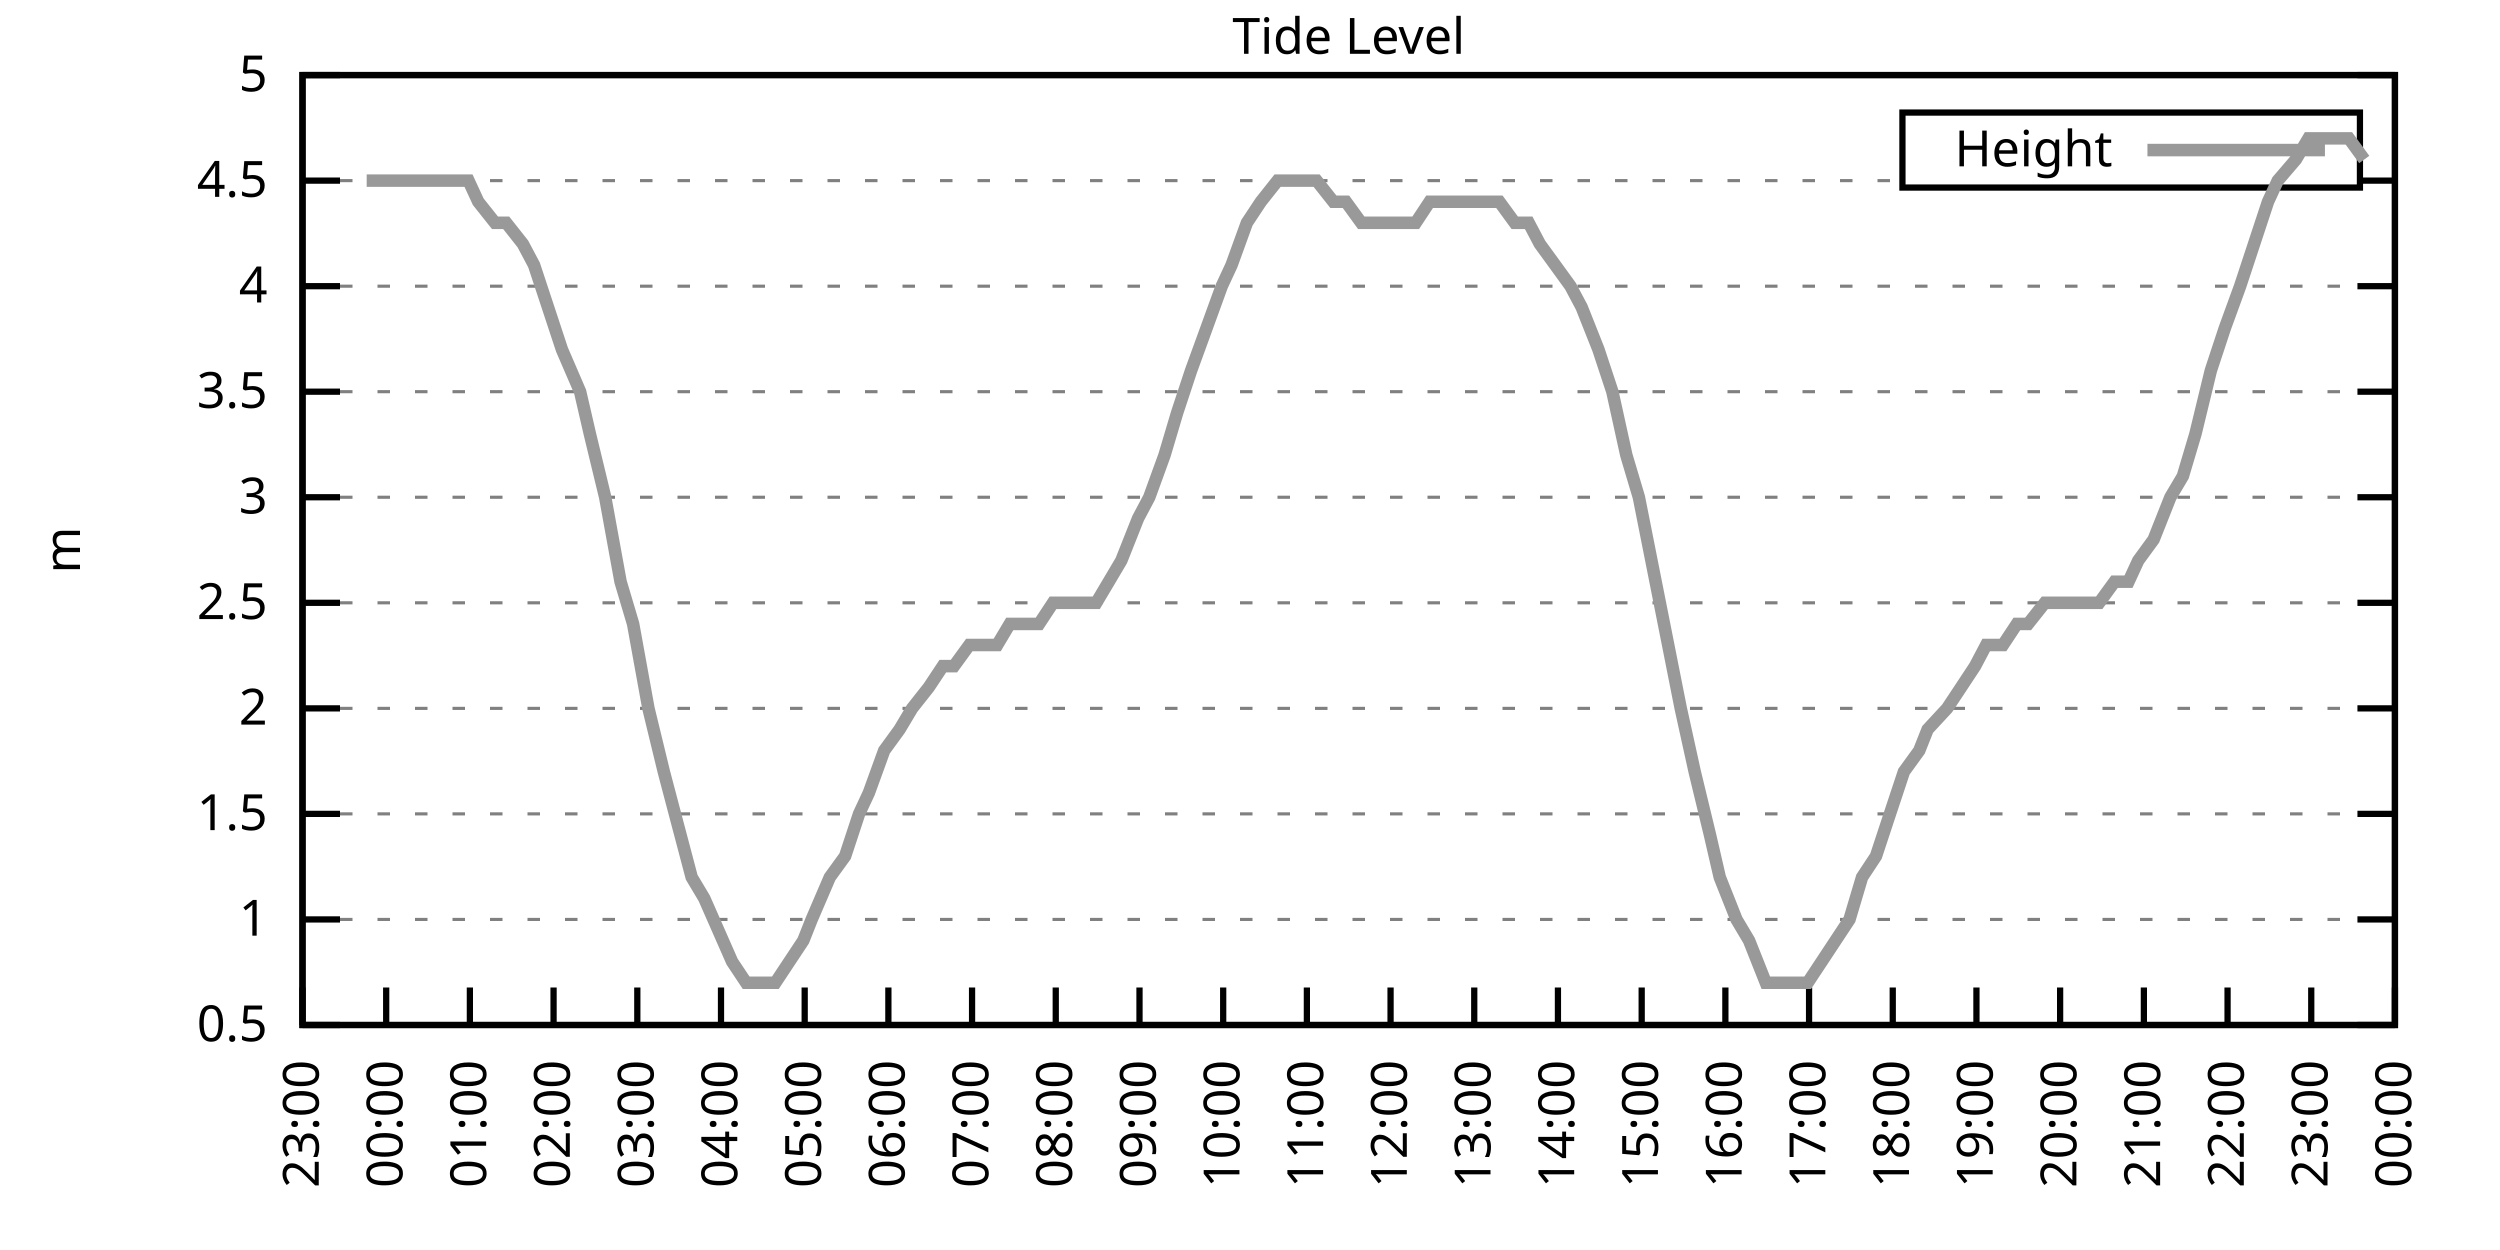
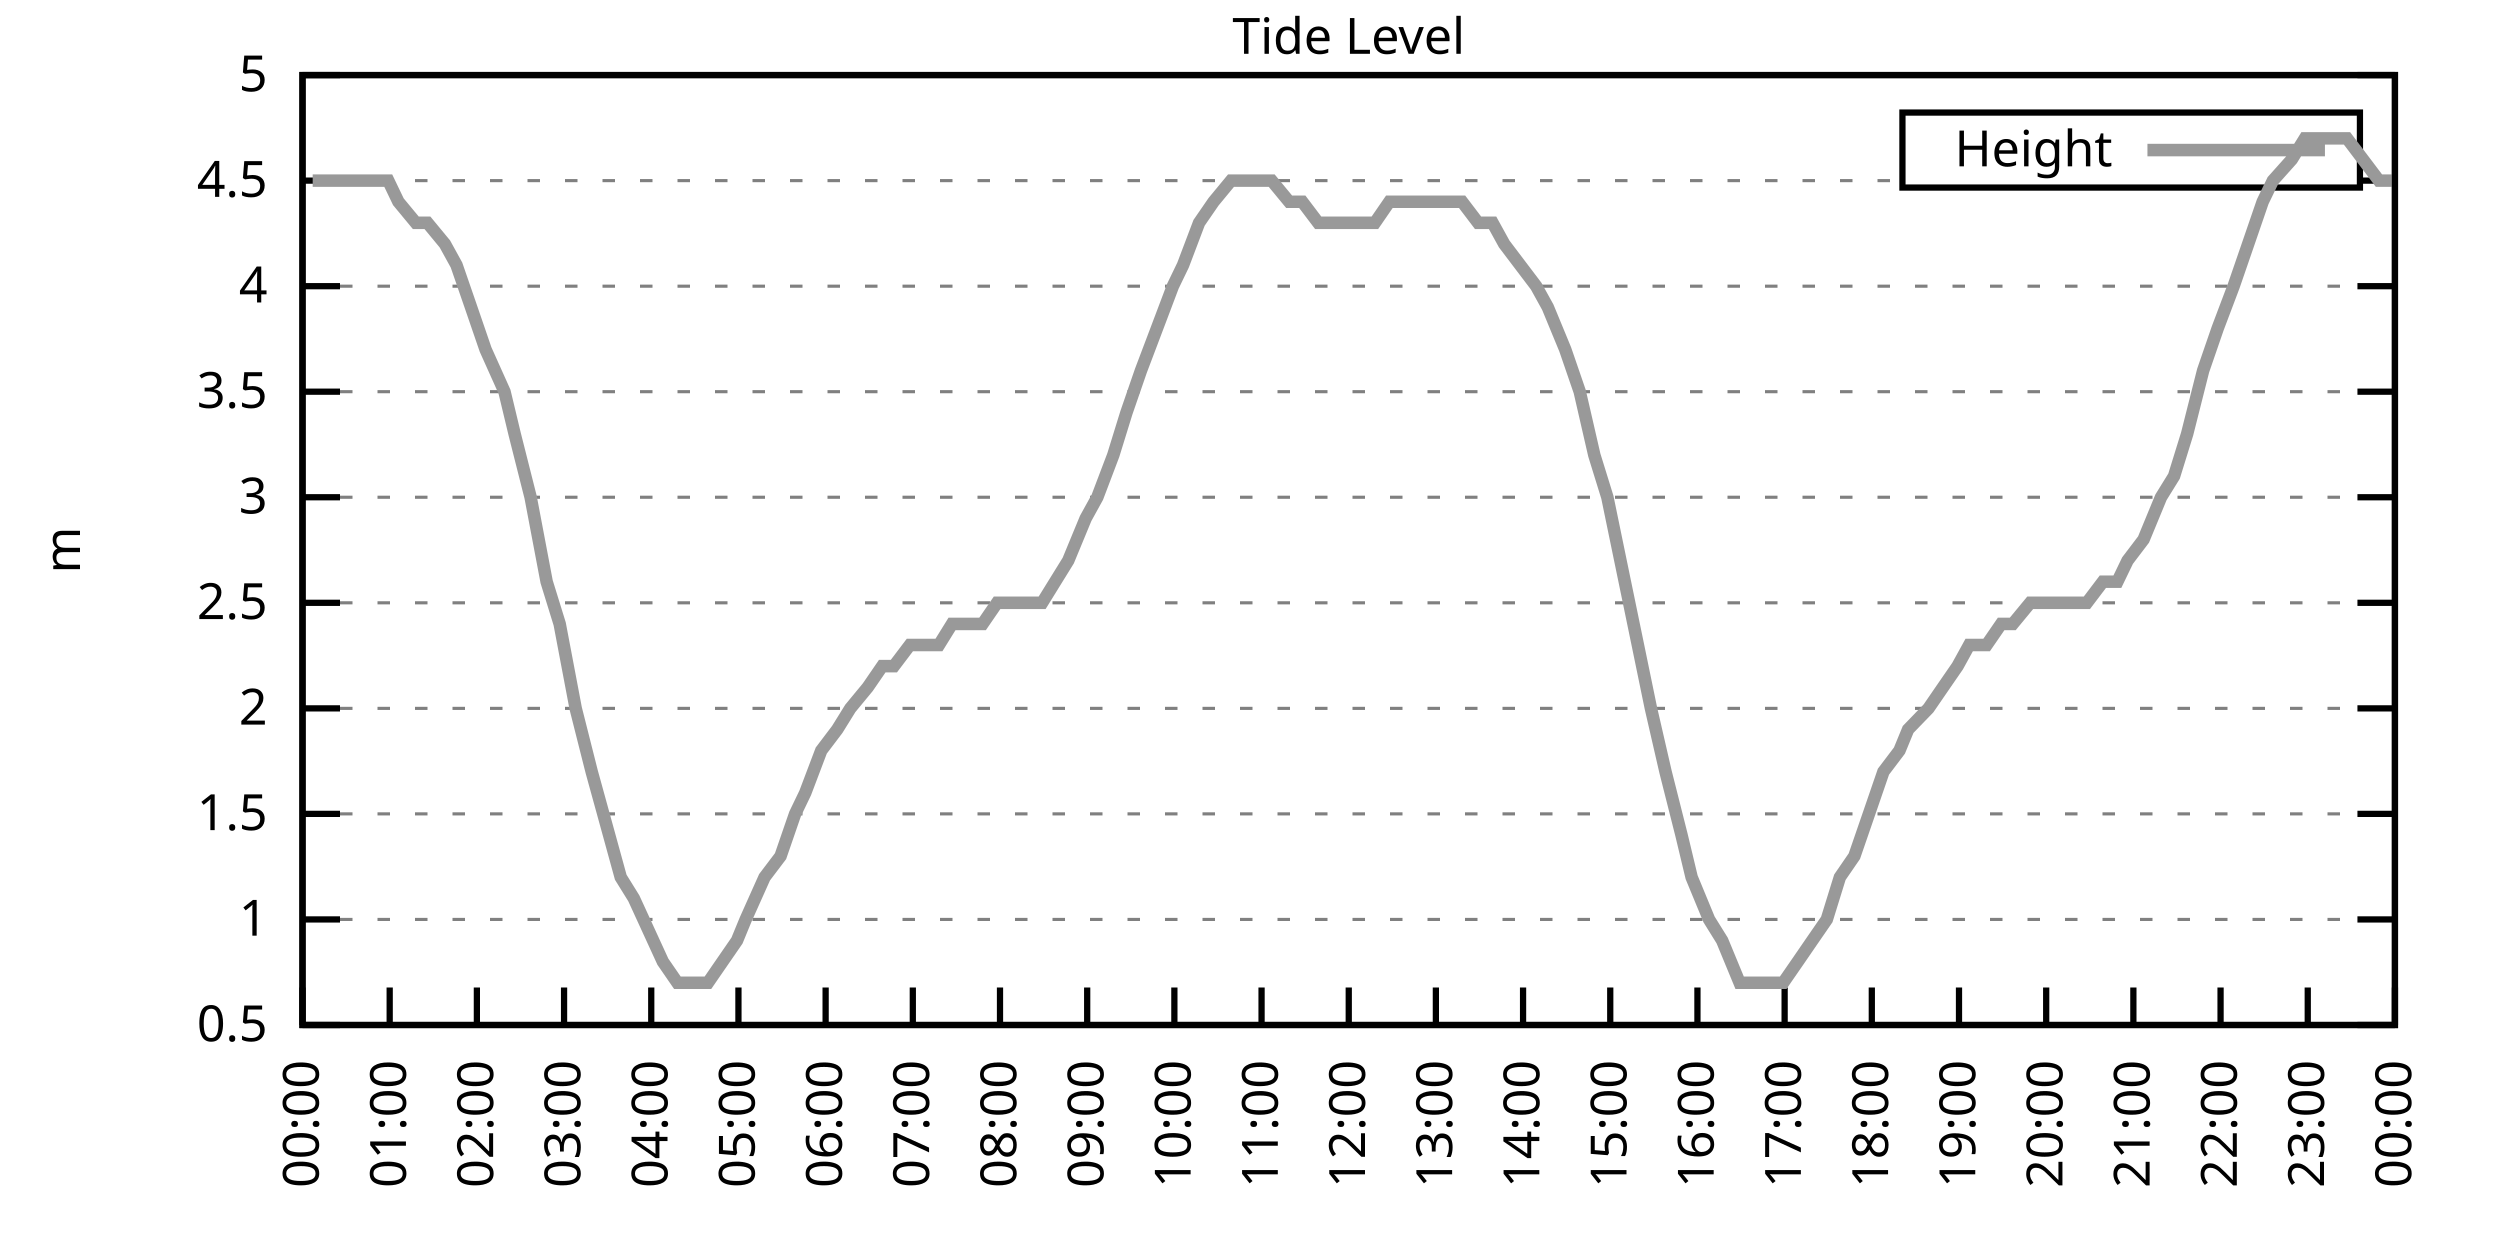
<svg xmlns="http://www.w3.org/2000/svg" xmlns:xlink="http://www.w3.org/1999/xlink" width="400" height="200" viewBox="0 0 400 200">
  <g id="gnuplot_canvas">
    <rect x="0" y="0" width="400" height="200" fill="none" />
    <defs>
      <circle id="gpDot" r="0.5" stroke-width="0.5" stroke="currentColor" />
      <path id="gpPt0" stroke-width="0.333" stroke="currentColor" d="M-1,0 h2 M0,-1 v2" />
      <path id="gpPt1" stroke-width="0.333" stroke="currentColor" d="M-1,-1 L1,1 M1,-1 L-1,1" />
      <path id="gpPt2" stroke-width="0.333" stroke="currentColor" d="M-1,0 L1,0 M0,-1 L0,1 M-1,-1 L1,1 M-1,1 L1,-1" />
      <rect id="gpPt3" stroke-width="0.333" stroke="currentColor" x="-1" y="-1" width="2" height="2" />
      <rect id="gpPt4" stroke-width="0.333" stroke="currentColor" fill="currentColor" x="-1" y="-1" width="2" height="2" />
      <circle id="gpPt5" stroke-width="0.333" stroke="currentColor" cx="0" cy="0" r="1" />
      <use xlink:href="#gpPt5" id="gpPt6" fill="currentColor" stroke="none" />
      <path id="gpPt7" stroke-width="0.333" stroke="currentColor" d="M0,-1.33 L-1.33,0.67 L1.33,0.67 z" />
      <use xlink:href="#gpPt7" id="gpPt8" fill="currentColor" stroke="none" />
      <use xlink:href="#gpPt7" id="gpPt9" stroke="currentColor" transform="rotate(180)" />
      <use xlink:href="#gpPt9" id="gpPt10" fill="currentColor" stroke="none" />
      <use xlink:href="#gpPt3" id="gpPt11" stroke="currentColor" transform="rotate(45)" />
      <use xlink:href="#gpPt11" id="gpPt12" fill="currentColor" stroke="none" />
      <path id="gpPt13" stroke-width="0.333" stroke="currentColor" d="M0,1.330 L1.265,0.411 L0.782,-1.067 L-0.782,-1.076 L-1.265,0.411 z" />
      <use xlink:href="#gpPt13" id="gpPt14" fill="currentColor" stroke="none" />
      <filter id="textbox" filterUnits="objectBoundingBox" x="0" y="0" height="1" width="1">
        <feFlood flood-color="white" flood-opacity="1" result="bgnd" />
        <feComposite in="SourceGraphic" in2="bgnd" operator="atop" />
      </filter>
      <filter id="greybox" filterUnits="objectBoundingBox" x="0" y="0" height="1" width="1">
        <feFlood flood-color="lightgrey" flood-opacity="1" result="grey" />
        <feComposite in="SourceGraphic" in2="grey" operator="atop" />
      </filter>
    </defs>
    <g fill="none" color="white" stroke="currentColor" stroke-width="1.00" stroke-linecap="butt" stroke-linejoin="miter">
</g>
    <g fill="none" color="black" stroke="currentColor" stroke-width="1.00" stroke-linecap="butt" stroke-linejoin="miter">
      <g stroke="none" shape-rendering="crispEdges">
        <polygon fill="rgb(255, 255, 255)" points="48.40,164.00 383.18,164.00 383.18,12.02 48.40,12.02 " />
      </g>
    </g>
    <g fill="none" color="black" stroke="currentColor" stroke-width="1.00" stroke-linecap="butt" stroke-linejoin="miter">
</g>
    <g fill="none" color="black" stroke="black" stroke-width="0.50" stroke-linecap="butt" stroke-linejoin="miter">
</g>
    <g fill="none" color="gray" stroke="currentColor" stroke-width="0.50" stroke-linecap="butt" stroke-linejoin="miter">
      <path stroke="gray" stroke-dasharray="2,4" class="gridline" d="M48.40,164.00 L383.19,164.00  " />
    </g>
    <g fill="none" color="gray" stroke="gray" stroke-width="1.00" stroke-linecap="butt" stroke-linejoin="miter">
</g>
    <g fill="none" color="black" stroke="currentColor" stroke-width="1.00" stroke-linecap="butt" stroke-linejoin="miter">
      <path stroke="black" d="M48.40,164.00 L54.40,164.00 M383.19,164.00 L377.19,164.00  " />
      <g transform="translate(42.80,166.60)" stroke="none" fill="black" font-family="Sans" font-size="8.00" text-anchor="end">
        <text>
          <tspan font-family="Sans"> 0.5</tspan>
        </text>
      </g>
    </g>
    <g fill="none" color="black" stroke="currentColor" stroke-width="1.00" stroke-linecap="butt" stroke-linejoin="miter">
</g>
    <g fill="none" color="black" stroke="black" stroke-width="0.50" stroke-linecap="butt" stroke-linejoin="miter">
</g>
    <g fill="none" color="gray" stroke="currentColor" stroke-width="0.50" stroke-linecap="butt" stroke-linejoin="miter">
      <path stroke="gray" stroke-dasharray="2,4" class="gridline" d="M48.40,147.11 L383.19,147.11  " />
    </g>
    <g fill="none" color="gray" stroke="gray" stroke-width="1.00" stroke-linecap="butt" stroke-linejoin="miter">
</g>
    <g fill="none" color="black" stroke="currentColor" stroke-width="1.00" stroke-linecap="butt" stroke-linejoin="miter">
      <path stroke="black" d="M48.40,147.11 L54.40,147.11 M383.19,147.11 L377.19,147.11  " />
      <g transform="translate(42.80,149.71)" stroke="none" fill="black" font-family="Sans" font-size="8.00" text-anchor="end">
        <text>
          <tspan font-family="Sans"> 1</tspan>
        </text>
      </g>
    </g>
    <g fill="none" color="black" stroke="currentColor" stroke-width="1.00" stroke-linecap="butt" stroke-linejoin="miter">
</g>
    <g fill="none" color="black" stroke="black" stroke-width="0.50" stroke-linecap="butt" stroke-linejoin="miter">
</g>
    <g fill="none" color="gray" stroke="currentColor" stroke-width="0.50" stroke-linecap="butt" stroke-linejoin="miter">
      <path stroke="gray" stroke-dasharray="2,4" class="gridline" d="M48.40,130.22 L383.19,130.22  " />
    </g>
    <g fill="none" color="gray" stroke="gray" stroke-width="1.00" stroke-linecap="butt" stroke-linejoin="miter">
</g>
    <g fill="none" color="black" stroke="currentColor" stroke-width="1.00" stroke-linecap="butt" stroke-linejoin="miter">
      <path stroke="black" d="M48.40,130.22 L54.40,130.22 M383.19,130.22 L377.19,130.22  " />
      <g transform="translate(42.80,132.82)" stroke="none" fill="black" font-family="Sans" font-size="8.00" text-anchor="end">
        <text>
          <tspan font-family="Sans"> 1.5</tspan>
        </text>
      </g>
    </g>
    <g fill="none" color="black" stroke="currentColor" stroke-width="1.00" stroke-linecap="butt" stroke-linejoin="miter">
</g>
    <g fill="none" color="black" stroke="black" stroke-width="0.50" stroke-linecap="butt" stroke-linejoin="miter">
</g>
    <g fill="none" color="gray" stroke="currentColor" stroke-width="0.50" stroke-linecap="butt" stroke-linejoin="miter">
      <path stroke="gray" stroke-dasharray="2,4" class="gridline" d="M48.40,113.34 L383.19,113.34  " />
    </g>
    <g fill="none" color="gray" stroke="gray" stroke-width="1.00" stroke-linecap="butt" stroke-linejoin="miter">
</g>
    <g fill="none" color="black" stroke="currentColor" stroke-width="1.00" stroke-linecap="butt" stroke-linejoin="miter">
      <path stroke="black" d="M48.40,113.34 L54.40,113.34 M383.19,113.34 L377.19,113.34  " />
      <g transform="translate(42.80,115.94)" stroke="none" fill="black" font-family="Sans" font-size="8.00" text-anchor="end">
        <text>
          <tspan font-family="Sans"> 2</tspan>
        </text>
      </g>
    </g>
    <g fill="none" color="black" stroke="currentColor" stroke-width="1.00" stroke-linecap="butt" stroke-linejoin="miter">
</g>
    <g fill="none" color="black" stroke="black" stroke-width="0.50" stroke-linecap="butt" stroke-linejoin="miter">
</g>
    <g fill="none" color="gray" stroke="currentColor" stroke-width="0.50" stroke-linecap="butt" stroke-linejoin="miter">
      <path stroke="gray" stroke-dasharray="2,4" class="gridline" d="M48.40,96.45 L383.19,96.45  " />
    </g>
    <g fill="none" color="gray" stroke="gray" stroke-width="1.00" stroke-linecap="butt" stroke-linejoin="miter">
</g>
    <g fill="none" color="black" stroke="currentColor" stroke-width="1.00" stroke-linecap="butt" stroke-linejoin="miter">
      <path stroke="black" d="M48.40,96.45 L54.40,96.45 M383.19,96.45 L377.19,96.45  " />
      <g transform="translate(42.80,99.05)" stroke="none" fill="black" font-family="Sans" font-size="8.00" text-anchor="end">
        <text>
          <tspan font-family="Sans"> 2.5</tspan>
        </text>
      </g>
    </g>
    <g fill="none" color="black" stroke="currentColor" stroke-width="1.00" stroke-linecap="butt" stroke-linejoin="miter">
</g>
    <g fill="none" color="black" stroke="black" stroke-width="0.50" stroke-linecap="butt" stroke-linejoin="miter">
</g>
    <g fill="none" color="gray" stroke="currentColor" stroke-width="0.50" stroke-linecap="butt" stroke-linejoin="miter">
      <path stroke="gray" stroke-dasharray="2,4" class="gridline" d="M48.40,79.56 L383.19,79.56  " />
    </g>
    <g fill="none" color="gray" stroke="gray" stroke-width="1.00" stroke-linecap="butt" stroke-linejoin="miter">
</g>
    <g fill="none" color="black" stroke="currentColor" stroke-width="1.00" stroke-linecap="butt" stroke-linejoin="miter">
      <path stroke="black" d="M48.40,79.56 L54.40,79.56 M383.19,79.56 L377.19,79.56  " />
      <g transform="translate(42.80,82.16)" stroke="none" fill="black" font-family="Sans" font-size="8.00" text-anchor="end">
        <text>
          <tspan font-family="Sans"> 3</tspan>
        </text>
      </g>
    </g>
    <g fill="none" color="black" stroke="currentColor" stroke-width="1.00" stroke-linecap="butt" stroke-linejoin="miter">
</g>
    <g fill="none" color="black" stroke="black" stroke-width="0.50" stroke-linecap="butt" stroke-linejoin="miter">
</g>
    <g fill="none" color="gray" stroke="currentColor" stroke-width="0.50" stroke-linecap="butt" stroke-linejoin="miter">
      <path stroke="gray" stroke-dasharray="2,4" class="gridline" d="M48.40,62.67 L383.19,62.67  " />
    </g>
    <g fill="none" color="gray" stroke="gray" stroke-width="1.00" stroke-linecap="butt" stroke-linejoin="miter">
</g>
    <g fill="none" color="black" stroke="currentColor" stroke-width="1.00" stroke-linecap="butt" stroke-linejoin="miter">
      <path stroke="black" d="M48.40,62.67 L54.40,62.67 M383.19,62.67 L377.19,62.67  " />
      <g transform="translate(42.80,65.27)" stroke="none" fill="black" font-family="Sans" font-size="8.00" text-anchor="end">
        <text>
          <tspan font-family="Sans"> 3.5</tspan>
        </text>
      </g>
    </g>
    <g fill="none" color="black" stroke="currentColor" stroke-width="1.00" stroke-linecap="butt" stroke-linejoin="miter">
</g>
    <g fill="none" color="black" stroke="black" stroke-width="0.50" stroke-linecap="butt" stroke-linejoin="miter">
</g>
    <g fill="none" color="gray" stroke="currentColor" stroke-width="0.50" stroke-linecap="butt" stroke-linejoin="miter">
      <path stroke="gray" stroke-dasharray="2,4" class="gridline" d="M48.40,45.79 L383.19,45.79  " />
    </g>
    <g fill="none" color="gray" stroke="gray" stroke-width="1.00" stroke-linecap="butt" stroke-linejoin="miter">
</g>
    <g fill="none" color="black" stroke="currentColor" stroke-width="1.00" stroke-linecap="butt" stroke-linejoin="miter">
      <path stroke="black" d="M48.40,45.79 L54.40,45.79 M383.19,45.79 L377.19,45.79  " />
      <g transform="translate(42.80,48.39)" stroke="none" fill="black" font-family="Sans" font-size="8.00" text-anchor="end">
        <text>
          <tspan font-family="Sans"> 4</tspan>
        </text>
      </g>
    </g>
    <g fill="none" color="black" stroke="currentColor" stroke-width="1.00" stroke-linecap="butt" stroke-linejoin="miter">
</g>
    <g fill="none" color="black" stroke="black" stroke-width="0.50" stroke-linecap="butt" stroke-linejoin="miter">
</g>
    <g fill="none" color="gray" stroke="currentColor" stroke-width="0.50" stroke-linecap="butt" stroke-linejoin="miter">
      <path stroke="gray" stroke-dasharray="2,4" class="gridline" d="M48.40,28.90 L304.39,28.90 M377.59,28.90 L383.19,28.90  " />
    </g>
    <g fill="none" color="gray" stroke="gray" stroke-width="1.00" stroke-linecap="butt" stroke-linejoin="miter">
</g>
    <g fill="none" color="black" stroke="currentColor" stroke-width="1.00" stroke-linecap="butt" stroke-linejoin="miter">
      <path stroke="black" d="M48.40,28.90 L54.40,28.90 M383.19,28.90 L377.19,28.90  " />
      <g transform="translate(42.80,31.50)" stroke="none" fill="black" font-family="Sans" font-size="8.00" text-anchor="end">
        <text>
          <tspan font-family="Sans"> 4.5</tspan>
        </text>
      </g>
    </g>
    <g fill="none" color="black" stroke="currentColor" stroke-width="1.00" stroke-linecap="butt" stroke-linejoin="miter">
</g>
    <g fill="none" color="black" stroke="black" stroke-width="0.50" stroke-linecap="butt" stroke-linejoin="miter">
</g>
    <g fill="none" color="gray" stroke="currentColor" stroke-width="0.50" stroke-linecap="butt" stroke-linejoin="miter">
      <path stroke="gray" stroke-dasharray="2,4" class="gridline" d="M48.40,12.01 L383.19,12.01  " />
    </g>
    <g fill="none" color="gray" stroke="gray" stroke-width="1.00" stroke-linecap="butt" stroke-linejoin="miter">
</g>
    <g fill="none" color="black" stroke="currentColor" stroke-width="1.00" stroke-linecap="butt" stroke-linejoin="miter">
      <path stroke="black" d="M48.40,12.01 L54.40,12.01 M383.19,12.01 L377.19,12.01  " />
      <g transform="translate(42.80,14.61)" stroke="none" fill="black" font-family="Sans" font-size="8.00" text-anchor="end">
        <text>
          <tspan font-family="Sans"> 5</tspan>
        </text>
      </g>
    </g>
    <g fill="none" color="black" stroke="currentColor" stroke-width="1.00" stroke-linecap="butt" stroke-linejoin="miter">
      <path stroke="black" d="M48.40,164.00 L48.40,158.00  " />
      <g transform="translate(51.00,169.60) rotate(270.00)" stroke="none" fill="black" font-family="Sans" font-size="8.00" text-anchor="end">
        <text>
-           <tspan font-family="Sans">23:00</tspan>
-         </text>
-       </g>
-     </g>
-     <g fill="none" color="black" stroke="currentColor" stroke-width="1.00" stroke-linecap="butt" stroke-linejoin="miter">
-       <path stroke="black" d="M61.79,164.00 L61.79,158.00  " />
-       <g transform="translate(64.39,169.60) rotate(270.00)" stroke="none" fill="black" font-family="Sans" font-size="8.00" text-anchor="end">
-         <text>
          <tspan font-family="Sans">00:00</tspan>
        </text>
      </g>
    </g>
    <g fill="none" color="black" stroke="currentColor" stroke-width="1.00" stroke-linecap="butt" stroke-linejoin="miter">
-       <path stroke="black" d="M75.18,164.00 L75.18,158.00  " />
-       <g transform="translate(77.78,169.60) rotate(270.00)" stroke="none" fill="black" font-family="Sans" font-size="8.00" text-anchor="end">
+       <path stroke="black" d="M62.35,164.00 L62.35,158.00  " />
+       <g transform="translate(64.95,169.60) rotate(270.00)" stroke="none" fill="black" font-family="Sans" font-size="8.00" text-anchor="end">
        <text>
          <tspan font-family="Sans">01:00</tspan>
        </text>
      </g>
    </g>
    <g fill="none" color="black" stroke="currentColor" stroke-width="1.00" stroke-linecap="butt" stroke-linejoin="miter">
-       <path stroke="black" d="M88.57,164.00 L88.57,158.00  " />
-       <g transform="translate(91.17,169.60) rotate(270.00)" stroke="none" fill="black" font-family="Sans" font-size="8.00" text-anchor="end">
+       <path stroke="black" d="M76.30,164.00 L76.30,158.00  " />
+       <g transform="translate(78.90,169.60) rotate(270.00)" stroke="none" fill="black" font-family="Sans" font-size="8.00" text-anchor="end">
        <text>
          <tspan font-family="Sans">02:00</tspan>
        </text>
      </g>
    </g>
    <g fill="none" color="black" stroke="currentColor" stroke-width="1.00" stroke-linecap="butt" stroke-linejoin="miter">
-       <path stroke="black" d="M101.97,164.00 L101.97,158.00  " />
-       <g transform="translate(104.57,169.60) rotate(270.00)" stroke="none" fill="black" font-family="Sans" font-size="8.00" text-anchor="end">
+       <path stroke="black" d="M90.25,164.00 L90.25,158.00  " />
+       <g transform="translate(92.85,169.60) rotate(270.00)" stroke="none" fill="black" font-family="Sans" font-size="8.00" text-anchor="end">
        <text>
          <tspan font-family="Sans">03:00</tspan>
        </text>
      </g>
    </g>
    <g fill="none" color="black" stroke="currentColor" stroke-width="1.00" stroke-linecap="butt" stroke-linejoin="miter">
-       <path stroke="black" d="M115.36,164.00 L115.36,158.00  " />
-       <g transform="translate(117.96,169.60) rotate(270.00)" stroke="none" fill="black" font-family="Sans" font-size="8.00" text-anchor="end">
+       <path stroke="black" d="M104.20,164.00 L104.20,158.00  " />
+       <g transform="translate(106.80,169.60) rotate(270.00)" stroke="none" fill="black" font-family="Sans" font-size="8.00" text-anchor="end">
        <text>
          <tspan font-family="Sans">04:00</tspan>
        </text>
      </g>
    </g>
    <g fill="none" color="black" stroke="currentColor" stroke-width="1.00" stroke-linecap="butt" stroke-linejoin="miter">
-       <path stroke="black" d="M128.75,164.00 L128.75,158.00  " />
-       <g transform="translate(131.35,169.60) rotate(270.00)" stroke="none" fill="black" font-family="Sans" font-size="8.00" text-anchor="end">
+       <path stroke="black" d="M118.15,164.00 L118.15,158.00  " />
+       <g transform="translate(120.75,169.60) rotate(270.00)" stroke="none" fill="black" font-family="Sans" font-size="8.00" text-anchor="end">
        <text>
          <tspan font-family="Sans">05:00</tspan>
        </text>
      </g>
    </g>
    <g fill="none" color="black" stroke="currentColor" stroke-width="1.00" stroke-linecap="butt" stroke-linejoin="miter">
-       <path stroke="black" d="M142.14,164.00 L142.14,158.00  " />
-       <g transform="translate(144.74,169.60) rotate(270.00)" stroke="none" fill="black" font-family="Sans" font-size="8.00" text-anchor="end">
+       <path stroke="black" d="M132.10,164.00 L132.10,158.00  " />
+       <g transform="translate(134.70,169.60) rotate(270.00)" stroke="none" fill="black" font-family="Sans" font-size="8.00" text-anchor="end">
        <text>
          <tspan font-family="Sans">06:00</tspan>
        </text>
      </g>
    </g>
    <g fill="none" color="black" stroke="currentColor" stroke-width="1.00" stroke-linecap="butt" stroke-linejoin="miter">
-       <path stroke="black" d="M155.53,164.00 L155.53,158.00  " />
-       <g transform="translate(158.13,169.60) rotate(270.00)" stroke="none" fill="black" font-family="Sans" font-size="8.00" text-anchor="end">
+       <path stroke="black" d="M146.05,164.00 L146.05,158.00  " />
+       <g transform="translate(148.65,169.60) rotate(270.00)" stroke="none" fill="black" font-family="Sans" font-size="8.00" text-anchor="end">
        <text>
          <tspan font-family="Sans">07:00</tspan>
        </text>
      </g>
    </g>
    <g fill="none" color="black" stroke="currentColor" stroke-width="1.00" stroke-linecap="butt" stroke-linejoin="miter">
-       <path stroke="black" d="M168.92,164.00 L168.92,158.00  " />
-       <g transform="translate(171.52,169.60) rotate(270.00)" stroke="none" fill="black" font-family="Sans" font-size="8.00" text-anchor="end">
+       <path stroke="black" d="M160.00,164.00 L160.00,158.00  " />
+       <g transform="translate(162.60,169.60) rotate(270.00)" stroke="none" fill="black" font-family="Sans" font-size="8.00" text-anchor="end">
        <text>
          <tspan font-family="Sans">08:00</tspan>
        </text>
      </g>
    </g>
    <g fill="none" color="black" stroke="currentColor" stroke-width="1.00" stroke-linecap="butt" stroke-linejoin="miter">
-       <path stroke="black" d="M182.32,164.00 L182.32,158.00  " />
-       <g transform="translate(184.92,169.60) rotate(270.00)" stroke="none" fill="black" font-family="Sans" font-size="8.00" text-anchor="end">
+       <path stroke="black" d="M173.95,164.00 L173.95,158.00  " />
+       <g transform="translate(176.55,169.60) rotate(270.00)" stroke="none" fill="black" font-family="Sans" font-size="8.00" text-anchor="end">
        <text>
          <tspan font-family="Sans">09:00</tspan>
        </text>
      </g>
    </g>
    <g fill="none" color="black" stroke="currentColor" stroke-width="1.00" stroke-linecap="butt" stroke-linejoin="miter">
-       <path stroke="black" d="M195.71,164.00 L195.71,158.00  " />
-       <g transform="translate(198.31,169.60) rotate(270.00)" stroke="none" fill="black" font-family="Sans" font-size="8.00" text-anchor="end">
+       <path stroke="black" d="M187.90,164.00 L187.90,158.00  " />
+       <g transform="translate(190.50,169.60) rotate(270.00)" stroke="none" fill="black" font-family="Sans" font-size="8.00" text-anchor="end">
        <text>
          <tspan font-family="Sans">10:00</tspan>
        </text>
      </g>
    </g>
    <g fill="none" color="black" stroke="currentColor" stroke-width="1.00" stroke-linecap="butt" stroke-linejoin="miter">
-       <path stroke="black" d="M209.10,164.00 L209.10,158.00  " />
-       <g transform="translate(211.70,169.60) rotate(270.00)" stroke="none" fill="black" font-family="Sans" font-size="8.00" text-anchor="end">
+       <path stroke="black" d="M201.85,164.00 L201.85,158.00  " />
+       <g transform="translate(204.45,169.60) rotate(270.00)" stroke="none" fill="black" font-family="Sans" font-size="8.00" text-anchor="end">
        <text>
          <tspan font-family="Sans">11:00</tspan>
        </text>
      </g>
    </g>
    <g fill="none" color="black" stroke="currentColor" stroke-width="1.00" stroke-linecap="butt" stroke-linejoin="miter">
-       <path stroke="black" d="M222.49,164.00 L222.49,158.00  " />
-       <g transform="translate(225.09,169.60) rotate(270.00)" stroke="none" fill="black" font-family="Sans" font-size="8.00" text-anchor="end">
+       <path stroke="black" d="M215.80,164.00 L215.80,158.00  " />
+       <g transform="translate(218.40,169.60) rotate(270.00)" stroke="none" fill="black" font-family="Sans" font-size="8.00" text-anchor="end">
        <text>
          <tspan font-family="Sans">12:00</tspan>
        </text>
      </g>
    </g>
    <g fill="none" color="black" stroke="currentColor" stroke-width="1.00" stroke-linecap="butt" stroke-linejoin="miter">
-       <path stroke="black" d="M235.88,164.00 L235.88,158.00  " />
-       <g transform="translate(238.48,169.60) rotate(270.00)" stroke="none" fill="black" font-family="Sans" font-size="8.00" text-anchor="end">
+       <path stroke="black" d="M229.74,164.00 L229.74,158.00  " />
+       <g transform="translate(232.34,169.60) rotate(270.00)" stroke="none" fill="black" font-family="Sans" font-size="8.00" text-anchor="end">
        <text>
          <tspan font-family="Sans">13:00</tspan>
        </text>
      </g>
    </g>
    <g fill="none" color="black" stroke="currentColor" stroke-width="1.00" stroke-linecap="butt" stroke-linejoin="miter">
-       <path stroke="black" d="M249.27,164.00 L249.27,158.00  " />
-       <g transform="translate(251.87,169.60) rotate(270.00)" stroke="none" fill="black" font-family="Sans" font-size="8.00" text-anchor="end">
+       <path stroke="black" d="M243.69,164.00 L243.69,158.00  " />
+       <g transform="translate(246.29,169.60) rotate(270.00)" stroke="none" fill="black" font-family="Sans" font-size="8.00" text-anchor="end">
        <text>
          <tspan font-family="Sans">14:00</tspan>
        </text>
      </g>
    </g>
    <g fill="none" color="black" stroke="currentColor" stroke-width="1.00" stroke-linecap="butt" stroke-linejoin="miter">
-       <path stroke="black" d="M262.67,164.00 L262.67,158.00  " />
-       <g transform="translate(265.27,169.60) rotate(270.00)" stroke="none" fill="black" font-family="Sans" font-size="8.00" text-anchor="end">
+       <path stroke="black" d="M257.64,164.00 L257.64,158.00  " />
+       <g transform="translate(260.24,169.60) rotate(270.00)" stroke="none" fill="black" font-family="Sans" font-size="8.00" text-anchor="end">
        <text>
          <tspan font-family="Sans">15:00</tspan>
        </text>
      </g>
    </g>
    <g fill="none" color="black" stroke="currentColor" stroke-width="1.00" stroke-linecap="butt" stroke-linejoin="miter">
-       <path stroke="black" d="M276.06,164.00 L276.06,158.00  " />
-       <g transform="translate(278.66,169.60) rotate(270.00)" stroke="none" fill="black" font-family="Sans" font-size="8.00" text-anchor="end">
+       <path stroke="black" d="M271.59,164.00 L271.59,158.00  " />
+       <g transform="translate(274.19,169.60) rotate(270.00)" stroke="none" fill="black" font-family="Sans" font-size="8.00" text-anchor="end">
        <text>
          <tspan font-family="Sans">16:00</tspan>
        </text>
      </g>
    </g>
    <g fill="none" color="black" stroke="currentColor" stroke-width="1.00" stroke-linecap="butt" stroke-linejoin="miter">
-       <path stroke="black" d="M289.45,164.00 L289.45,158.00  " />
-       <g transform="translate(292.05,169.60) rotate(270.00)" stroke="none" fill="black" font-family="Sans" font-size="8.00" text-anchor="end">
+       <path stroke="black" d="M285.54,164.00 L285.54,158.00  " />
+       <g transform="translate(288.14,169.60) rotate(270.00)" stroke="none" fill="black" font-family="Sans" font-size="8.00" text-anchor="end">
        <text>
          <tspan font-family="Sans">17:00</tspan>
        </text>
      </g>
    </g>
    <g fill="none" color="black" stroke="currentColor" stroke-width="1.00" stroke-linecap="butt" stroke-linejoin="miter">
-       <path stroke="black" d="M302.84,164.00 L302.84,158.00  " />
-       <g transform="translate(305.44,169.60) rotate(270.00)" stroke="none" fill="black" font-family="Sans" font-size="8.00" text-anchor="end">
+       <path stroke="black" d="M299.49,164.00 L299.49,158.00  " />
+       <g transform="translate(302.09,169.60) rotate(270.00)" stroke="none" fill="black" font-family="Sans" font-size="8.00" text-anchor="end">
        <text>
          <tspan font-family="Sans">18:00</tspan>
        </text>
      </g>
    </g>
    <g fill="none" color="black" stroke="currentColor" stroke-width="1.00" stroke-linecap="butt" stroke-linejoin="miter">
-       <path stroke="black" d="M316.23,164.00 L316.23,158.00  " />
-       <g transform="translate(318.83,169.60) rotate(270.00)" stroke="none" fill="black" font-family="Sans" font-size="8.00" text-anchor="end">
+       <path stroke="black" d="M313.44,164.00 L313.44,158.00  " />
+       <g transform="translate(316.04,169.60) rotate(270.00)" stroke="none" fill="black" font-family="Sans" font-size="8.00" text-anchor="end">
        <text>
          <tspan font-family="Sans">19:00</tspan>
        </text>
      </g>
    </g>
    <g fill="none" color="black" stroke="currentColor" stroke-width="1.00" stroke-linecap="butt" stroke-linejoin="miter">
-       <path stroke="black" d="M329.62,164.00 L329.62,158.00  " />
-       <g transform="translate(332.22,169.60) rotate(270.00)" stroke="none" fill="black" font-family="Sans" font-size="8.00" text-anchor="end">
+       <path stroke="black" d="M327.39,164.00 L327.39,158.00  " />
+       <g transform="translate(329.99,169.60) rotate(270.00)" stroke="none" fill="black" font-family="Sans" font-size="8.00" text-anchor="end">
        <text>
          <tspan font-family="Sans">20:00</tspan>
        </text>
      </g>
    </g>
    <g fill="none" color="black" stroke="currentColor" stroke-width="1.00" stroke-linecap="butt" stroke-linejoin="miter">
-       <path stroke="black" d="M343.02,164.00 L343.02,158.00  " />
-       <g transform="translate(345.62,169.60) rotate(270.00)" stroke="none" fill="black" font-family="Sans" font-size="8.00" text-anchor="end">
+       <path stroke="black" d="M341.34,164.00 L341.34,158.00  " />
+       <g transform="translate(343.94,169.60) rotate(270.00)" stroke="none" fill="black" font-family="Sans" font-size="8.00" text-anchor="end">
        <text>
          <tspan font-family="Sans">21:00</tspan>
        </text>
      </g>
    </g>
    <g fill="none" color="black" stroke="currentColor" stroke-width="1.00" stroke-linecap="butt" stroke-linejoin="miter">
-       <path stroke="black" d="M356.41,164.00 L356.41,158.00  " />
-       <g transform="translate(359.01,169.60) rotate(270.00)" stroke="none" fill="black" font-family="Sans" font-size="8.00" text-anchor="end">
+       <path stroke="black" d="M355.29,164.00 L355.29,158.00  " />
+       <g transform="translate(357.89,169.60) rotate(270.00)" stroke="none" fill="black" font-family="Sans" font-size="8.00" text-anchor="end">
        <text>
          <tspan font-family="Sans">22:00</tspan>
        </text>
      </g>
    </g>
    <g fill="none" color="black" stroke="currentColor" stroke-width="1.00" stroke-linecap="butt" stroke-linejoin="miter">
-       <path stroke="black" d="M369.80,164.00 L369.80,158.00  " />
-       <g transform="translate(372.40,169.60) rotate(270.00)" stroke="none" fill="black" font-family="Sans" font-size="8.00" text-anchor="end">
+       <path stroke="black" d="M369.24,164.00 L369.24,158.00  " />
+       <g transform="translate(371.84,169.60) rotate(270.00)" stroke="none" fill="black" font-family="Sans" font-size="8.00" text-anchor="end">
        <text>
          <tspan font-family="Sans">23:00</tspan>
        </text>
      </g>
    </g>
    <g fill="none" color="black" stroke="currentColor" stroke-width="1.00" stroke-linecap="butt" stroke-linejoin="miter">
      <path stroke="black" d="M383.19,164.00 L383.19,158.00  " />
      <g transform="translate(385.79,169.60) rotate(270.00)" stroke="none" fill="black" font-family="Sans" font-size="8.00" text-anchor="end">
        <text>
          <tspan font-family="Sans">00:00</tspan>
        </text>
      </g>
    </g>
    <g fill="none" color="black" stroke="currentColor" stroke-width="1.00" stroke-linecap="butt" stroke-linejoin="miter">
</g>
    <g fill="none" color="black" stroke="currentColor" stroke-width="1.00" stroke-linecap="butt" stroke-linejoin="miter">
      <path stroke="black" d="M48.40,12.01 L48.40,164.00 L383.19,164.00 L383.19,12.01 L48.40,12.01 Z  " />
    </g>
    <g fill="none" color="black" stroke="currentColor" stroke-width="1.00" stroke-linecap="butt" stroke-linejoin="miter">
</g>
    <g fill="none" color="black" stroke="currentColor" stroke-width="1.00" stroke-linecap="butt" stroke-linejoin="miter">
      <path stroke="black" d="M304.39,30.01 L304.39,18.01 L377.59,18.01 L377.59,30.01 L304.39,30.01 Z  " />
    </g>
    <g id="Tide_level_plot_1">
      <g fill="none" color="white" stroke="black" stroke-width="2.00" stroke-linecap="butt" stroke-linejoin="miter">
</g>
      <g fill="none" color="black" stroke="currentColor" stroke-width="2.00" stroke-linecap="butt" stroke-linejoin="miter">
        <g transform="translate(337.99,26.61)" stroke="none" fill="black" font-family="Sans" font-size="8.00" text-anchor="end">
          <text>
            <tspan font-family="Sans">Height</tspan>
          </text>
        </g>
      </g>
      <g fill="none" color="black" stroke="currentColor" stroke-width="2.00" stroke-linecap="butt" stroke-linejoin="miter">
-         <path stroke="rgb(153, 153, 153)" d="M343.59,24.01 L371.99,24.01 M58.67,28.90 L61.12,28.90 L63.35,28.90 L66.03,28.90 L68.26,28.90 L70.50,28.90   L72.73,28.90 L74.96,28.90 L76.52,32.28 L79.20,35.65 L80.99,35.65 L83.66,39.03 L85.45,42.41 L87.68,49.16   L89.91,55.92 L92.82,62.67 L94.38,69.43 L96.83,79.56 L99.29,93.07 L101.30,99.83 L103.75,113.34 L106.21,123.47   L107.99,130.22 L110.67,140.36 L112.68,143.73 L117.14,153.87 L119.38,157.24 L121.38,157.24 L124.06,157.24 L128.53,150.49   L129.87,147.11 L132.77,140.36 L135.22,136.98 L137.45,130.22 L139.02,126.85 L141.47,120.09 L143.93,116.71 L145.94,113.34   L148.61,109.96 L150.85,106.58 L152.63,106.58 L155.09,103.20 L156.87,103.20 L159.55,103.20 L161.56,99.83 L164.24,99.83   L166.25,99.83 L168.48,96.45 L170.93,96.45 L172.94,96.45 L175.40,96.45 L177.41,93.07 L179.41,89.69 L182.09,82.94   L183.88,79.56 L186.33,72.81 L188.34,66.05 L190.57,59.30 L193.03,52.54 L195.48,45.79 L197.05,42.41 L199.50,35.65   L201.73,32.28 L204.41,28.90 L206.20,28.90 L208.43,28.90 L210.66,28.90 L213.34,32.28 L215.35,32.28 L217.80,35.65   L220.04,35.65 L222.27,35.65 L224.50,35.65 L226.51,35.65 L228.74,32.28 L230.97,32.28 L232.98,32.28 L235.44,32.28   L237.67,32.28 L239.90,32.28 L242.36,35.65 L244.59,35.65 L246.37,39.03 L248.83,42.41 L251.28,45.79 L253.07,49.16   L255.75,55.92 L257.98,62.67 L260.21,72.81 L262.22,79.56 L264.23,89.69 L266.91,103.20 L268.92,113.34 L271.15,123.47   L273.60,133.60 L275.16,140.36 L277.84,147.11 L279.85,150.49 L282.53,157.24 L284.76,157.24 L286.99,157.24 L289.23,157.24   L291.46,153.87 L293.69,150.49 L295.92,147.11 L297.93,140.36 L300.16,136.98 L302.39,130.22 L304.63,123.47 L307.08,120.09   L308.42,116.71 L311.54,113.34 L313.78,109.96 L316.01,106.58 L317.79,103.20 L320.47,103.20 L322.70,99.83 L324.49,99.83   L327.17,96.45 L329.40,96.45 L331.19,96.45 L333.64,96.45 L335.87,96.45 L338.33,93.07 L340.56,93.07 L342.12,89.69   L344.58,86.32 L347.26,79.56 L349.26,76.18 L351.27,69.43 L353.73,59.30 L355.96,52.54 L358.42,45.79 L360.65,39.03   L362.88,32.28 L364.44,28.90 L367.34,25.52 L369.35,22.14 L371.14,22.14 L373.59,22.14 L375.82,22.14 L378.28,25.52    " />
+         <path stroke="rgb(153, 153, 153)" d="M343.59,24.01 L371.99,24.01 M50.03,28.90 L52.82,28.90 L55.14,28.90 L57.47,28.90 L59.79,28.90 L62.12,28.90   L63.74,32.28 L66.53,35.65 L68.39,35.65 L71.18,39.03 L73.04,42.41 L75.37,49.16 L77.69,55.92 L80.72,62.67   L82.34,69.43 L84.90,79.56 L87.46,93.07 L89.55,99.83 L92.11,113.34 L94.67,123.47 L96.53,130.22 L99.32,140.36   L101.41,143.73 L106.06,153.87 L108.38,157.24 L110.48,157.24 L113.27,157.24 L117.92,150.49 L119.31,147.11 L122.33,140.36   L124.89,136.98 L127.22,130.22 L128.84,126.85 L131.40,120.09 L133.96,116.71 L136.05,113.34 L138.84,109.96 L141.16,106.58   L143.02,106.58 L145.58,103.20 L147.44,103.20 L150.23,103.20 L152.32,99.83 L155.11,99.83 L157.21,99.83 L159.53,96.45   L162.09,96.45 L164.18,96.45 L166.74,96.45 L168.83,93.07 L170.92,89.69 L173.71,82.94 L175.57,79.56 L178.13,72.81   L180.22,66.05 L182.55,59.30 L185.11,52.54 L187.66,45.79 L189.29,42.41 L191.85,35.65 L194.17,32.28 L196.96,28.90   L198.82,28.90 L201.15,28.90 L203.47,28.90 L206.26,32.28 L208.36,32.28 L210.91,35.65 L213.24,35.65 L215.56,35.65   L217.89,35.65 L219.98,35.65 L222.30,32.28 L224.63,32.28 L226.72,32.28 L229.28,32.28 L231.60,32.28 L233.93,32.28   L236.49,35.65 L238.81,35.65 L240.67,39.03 L243.23,42.41 L245.79,45.79 L247.65,49.16 L250.44,55.92 L252.76,62.67   L255.09,72.81 L257.18,79.56 L259.27,89.69 L262.06,103.20 L264.15,113.34 L266.48,123.47 L269.04,133.60 L270.66,140.36   L273.45,147.11 L275.55,150.49 L278.34,157.24 L280.66,157.24 L282.99,157.24 L285.31,157.24 L287.64,153.87 L289.96,150.49   L292.29,147.11 L294.38,140.36 L296.70,136.98 L299.03,130.22 L301.35,123.47 L303.91,120.09 L305.30,116.71 L308.56,113.34   L310.88,109.96 L313.21,106.58 L315.07,103.20 L317.86,103.20 L320.18,99.83 L322.04,99.83 L324.83,96.45 L327.16,96.45   L329.02,96.45 L331.58,96.45 L333.90,96.45 L336.46,93.07 L338.78,93.07 L340.41,89.69 L342.97,86.32 L345.76,79.56   L347.85,76.18 L349.94,69.43 L352.50,59.30 L354.83,52.54 L357.38,45.79 L359.71,39.03 L362.03,32.28 L363.66,28.90   L366.68,25.52 L368.78,22.14 L370.64,22.14 L373.19,22.14 L375.52,22.14 L378.08,25.52 L380.63,28.90 L382.96,28.90    " />
      </g>
    </g>
    <g fill="none" color="black" stroke="currentColor" stroke-width="2.00" stroke-linecap="butt" stroke-linejoin="miter">
</g>
    <g fill="none" color="black" stroke="black" stroke-width="1.00" stroke-linecap="butt" stroke-linejoin="miter">
</g>
    <g fill="none" color="black" stroke="currentColor" stroke-width="1.00" stroke-linecap="butt" stroke-linejoin="miter">
      <path stroke="black" d="M48.40,12.01 L48.40,164.00 L383.19,164.00 L383.19,12.01 L48.40,12.01 Z  " />
      <g transform="translate(12.80,88.01) rotate(270.00)" stroke="none" fill="black" font-family="Sans" font-size="8.00" text-anchor="middle">
        <text>
          <tspan font-family="Sans">m</tspan>
        </text>
      </g>
    </g>
    <g fill="none" color="black" stroke="currentColor" stroke-width="1.00" stroke-linecap="butt" stroke-linejoin="miter">
</g>
    <g fill="none" color="black" stroke="currentColor" stroke-width="1.00" stroke-linecap="butt" stroke-linejoin="miter">
      <g transform="translate(215.79,8.61)" stroke="none" fill="black" font-family="Sans" font-size="8.00" text-anchor="middle">
        <text>
          <tspan font-family="Sans">Tide Level</tspan>
        </text>
      </g>
    </g>
    <g fill="none" color="black" stroke="currentColor" stroke-width="1.00" stroke-linecap="butt" stroke-linejoin="miter">
</g>
  </g>
</svg>
